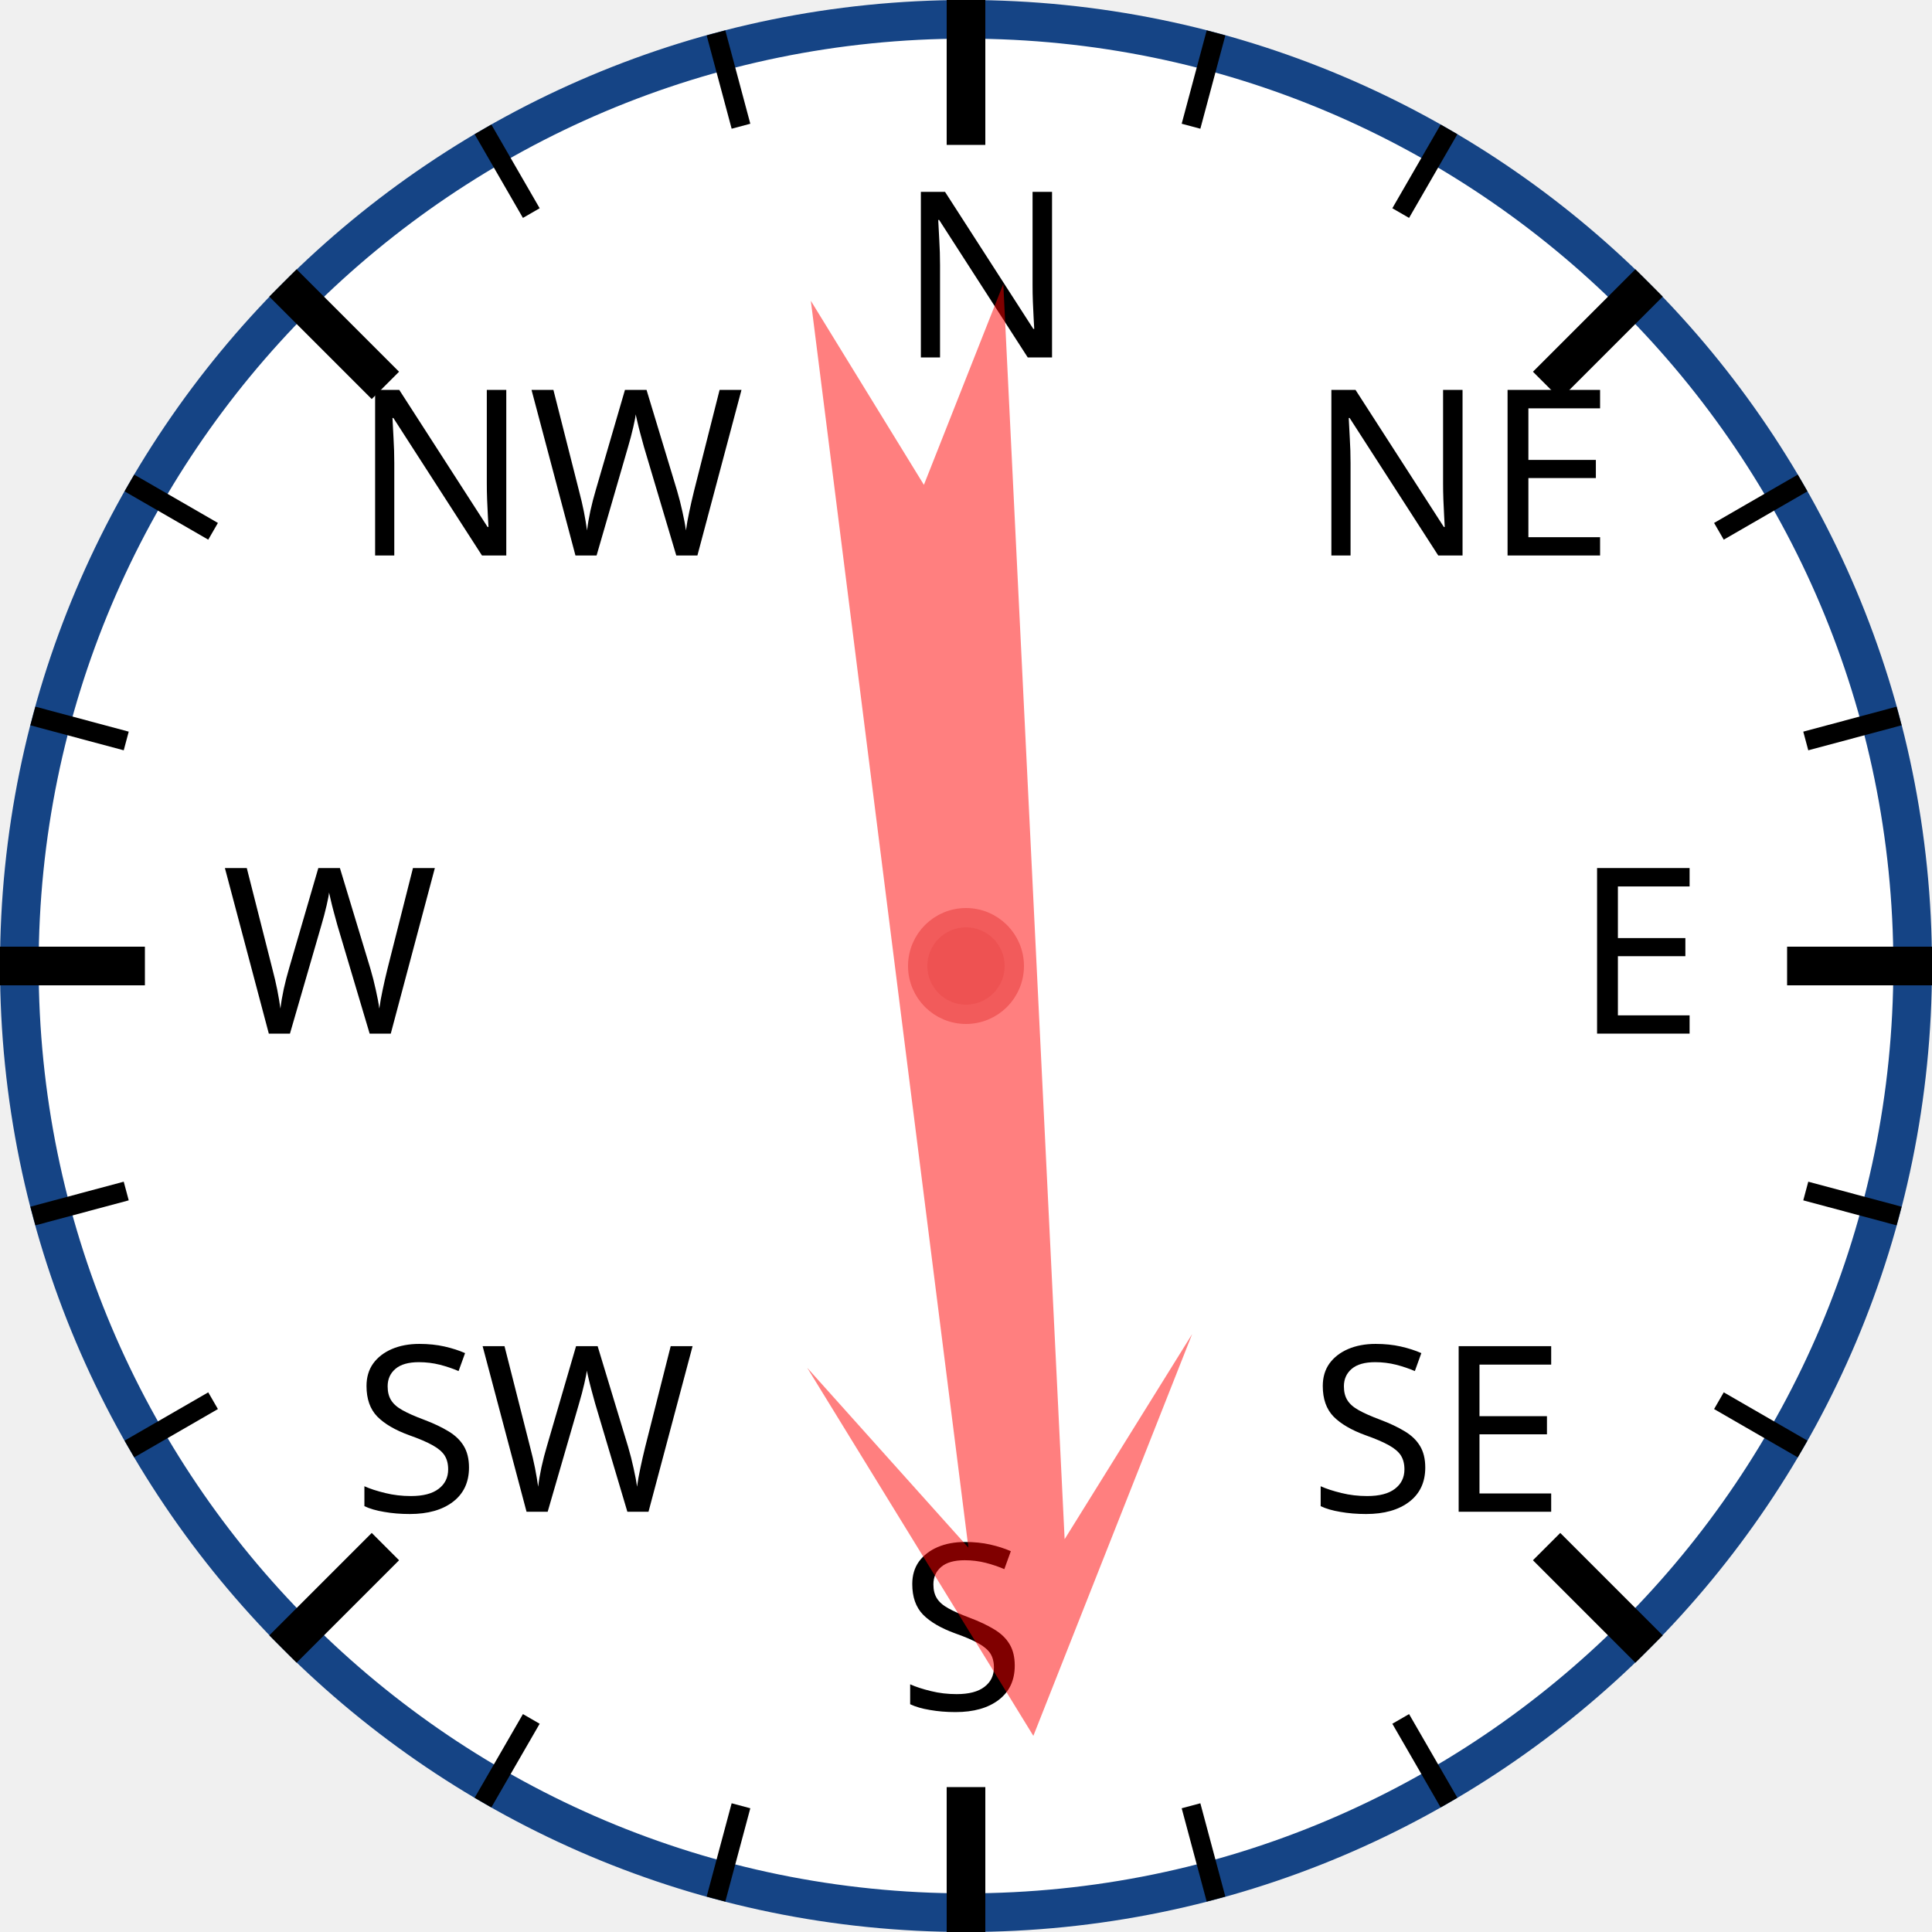
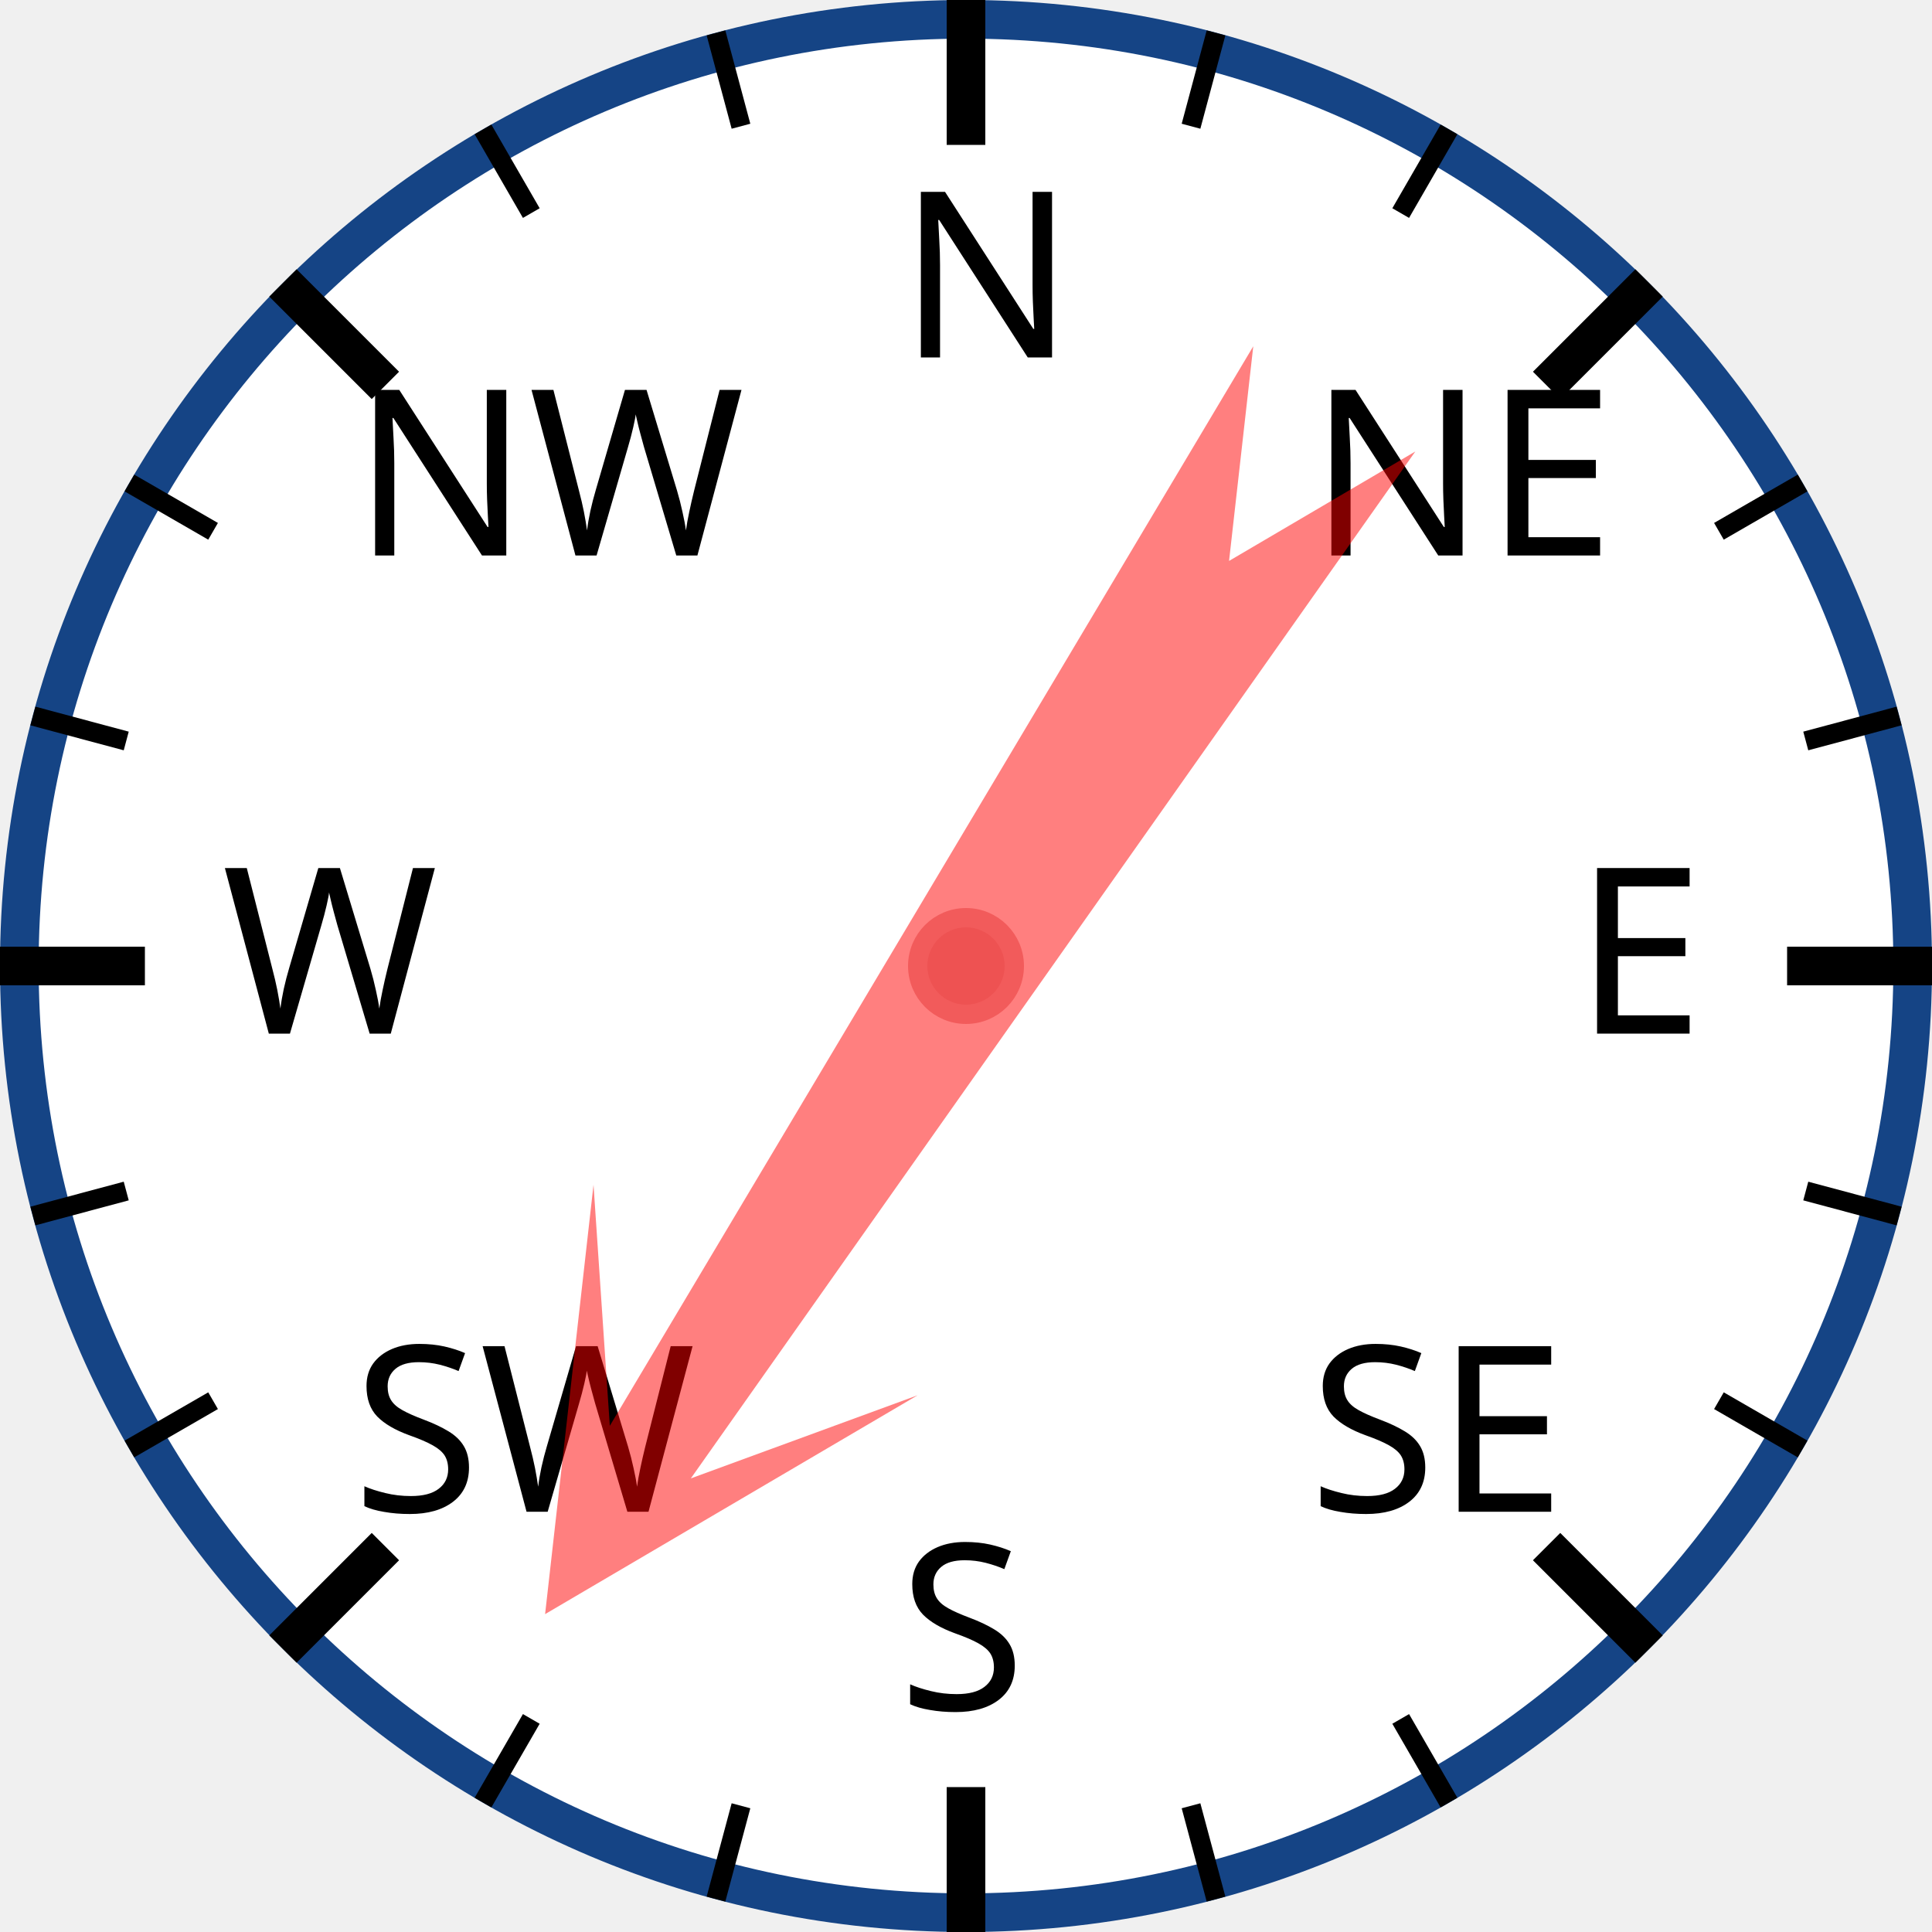
<svg xmlns="http://www.w3.org/2000/svg" width="120px" height="120px" viewBox="0 0 200 200">
  <circle cx="100" cy="100" r="98" style="fill: white; stroke: #154485; stroke-width: 4;" />
  <text x="93.0" y="37.0" style="font-family: sans-serif; font-size: 18pt;">N</text>
  <line x1="100.0" y1="0.0" x2="100.0" y2="15.0" style="stroke: black; stroke-width: 4;" />
  <line x1="74.118" y1="3.407" x2="76.706" y2="13.067" style="stroke: black; stroke-width: 2;" />
  <line x1="50" y1="13.397" x2="55" y2="22.058" style="stroke: black; stroke-width: 2;" />
  <text x="36.503" y="57.503" style="font-family: sans-serif; font-size: 18pt;">NW</text>
  <line x1="29.289" y1="29.289" x2="39.896" y2="39.896" style="stroke: black; stroke-width: 4;" />
  <line x1="13.397" y1="50" x2="22.058" y2="55" style="stroke: black; stroke-width: 2;" />
  <line x1="3.407" y1="74.118" x2="13.067" y2="76.706" style="stroke: black; stroke-width: 2;" />
  <text x="23.0" y="107.0" style="font-family: sans-serif; font-size: 18pt;">W</text>
  <line x1="0.0" y1="100.0" x2="15.0" y2="100.0" style="stroke: black; stroke-width: 4;" />
  <line x1="3.407" y1="125.882" x2="13.067" y2="123.294" style="stroke: black; stroke-width: 2;" />
  <line x1="13.397" y1="150" x2="22.058" y2="145" style="stroke: black; stroke-width: 2;" />
  <text x="36.503" y="156.497" style="font-family: sans-serif; font-size: 18pt;">SW</text>
  <line x1="29.289" y1="170.711" x2="39.896" y2="160.104" style="stroke: black; stroke-width: 4;" />
  <line x1="50" y1="186.603" x2="55" y2="177.942" style="stroke: black; stroke-width: 2;" />
  <line x1="74.118" y1="196.593" x2="76.706" y2="186.933" style="stroke: black; stroke-width: 2;" />
  <text x="93" y="177.0" style="font-family: sans-serif; font-size: 18pt;">S</text>
  <line x1="100" y1="200.0" x2="100" y2="185.0" style="stroke: black; stroke-width: 4;" />
  <line x1="125.882" y1="196.593" x2="123.294" y2="186.933" style="stroke: black; stroke-width: 2;" />
  <line x1="150.0" y1="186.603" x2="145.0" y2="177.942" style="stroke: black; stroke-width: 2;" />
  <text x="135.497" y="156.497" style="font-family: sans-serif; font-size: 18pt;">SE</text>
  <line x1="170.711" y1="170.711" x2="160.104" y2="160.104" style="stroke: black; stroke-width: 4;" />
  <line x1="186.603" y1="150" x2="177.942" y2="145" style="stroke: black; stroke-width: 2;" />
  <line x1="196.593" y1="125.882" x2="186.933" y2="123.294" style="stroke: black; stroke-width: 2;" />
  <text x="163.0" y="107" style="font-family: sans-serif; font-size: 18pt;">E</text>
  <line x1="200.0" y1="100" x2="185.0" y2="100" style="stroke: black; stroke-width: 4;" />
  <line x1="196.593" y1="74.118" x2="186.933" y2="76.706" style="stroke: black; stroke-width: 2;" />
  <line x1="186.603" y1="50" x2="177.942" y2="55" style="stroke: black; stroke-width: 2;" />
  <text x="135.497" y="57.503" style="font-family: sans-serif; font-size: 18pt;">NE</text>
  <line x1="170.711" y1="29.289" x2="160.104" y2="39.896" style="stroke: black; stroke-width: 4;" />
  <line x1="150" y1="13.397" x2="145" y2="22.058" style="stroke: black; stroke-width: 2;" />
  <line x1="125.882" y1="3.407" x2="123.294" y2="13.067" style="stroke: black; stroke-width: 2;" />
-   <polygon points="100 20 120 60 105 40 110 170 100 150 90 170 95 40 80 60" style="fill: red; fill-opacity: 0.5;" transform="rotate(175,100,100)" />
+   <polygon points="100 20 120 60 105 40 110 170 100 150 90 170 95 40 80 60" style="fill: red; fill-opacity: 0.5;" transform="rotate(213,100,100)" />
  <circle cx="100" cy="100" r="5" style="fill: #EE5252; stroke: #F25B5B; stroke-width: 2;" />
</svg>
